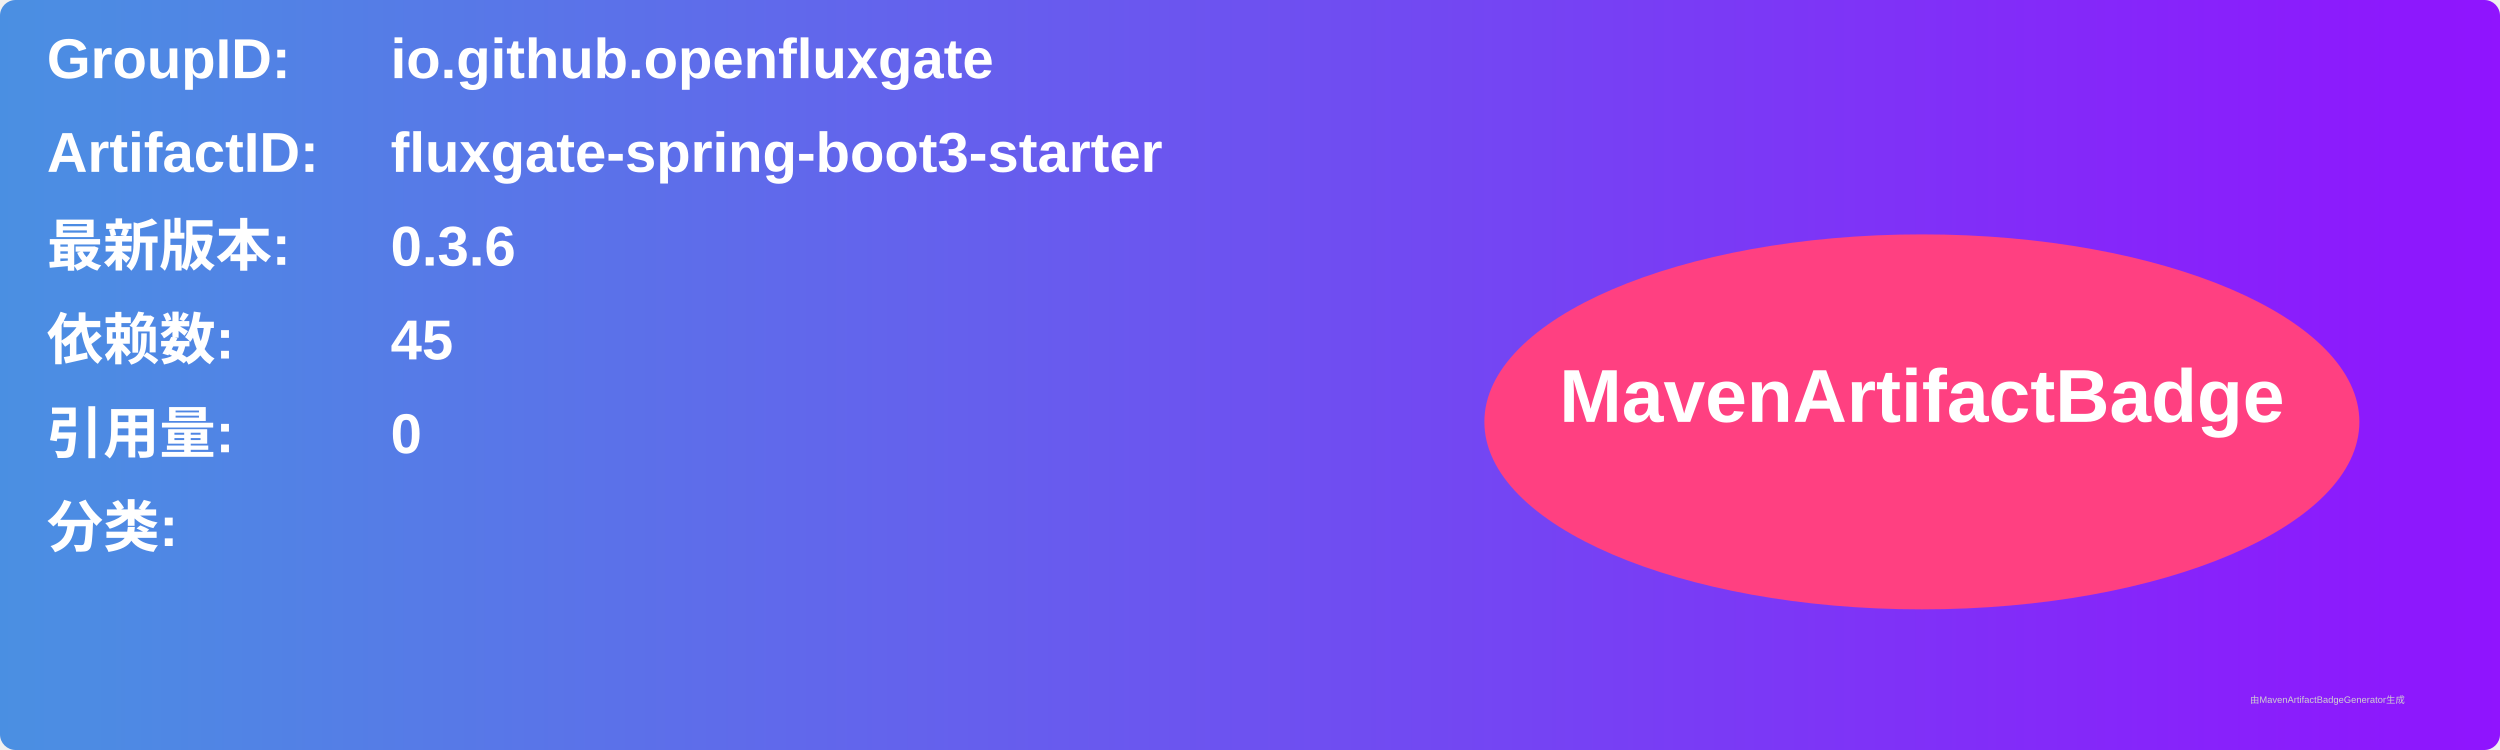
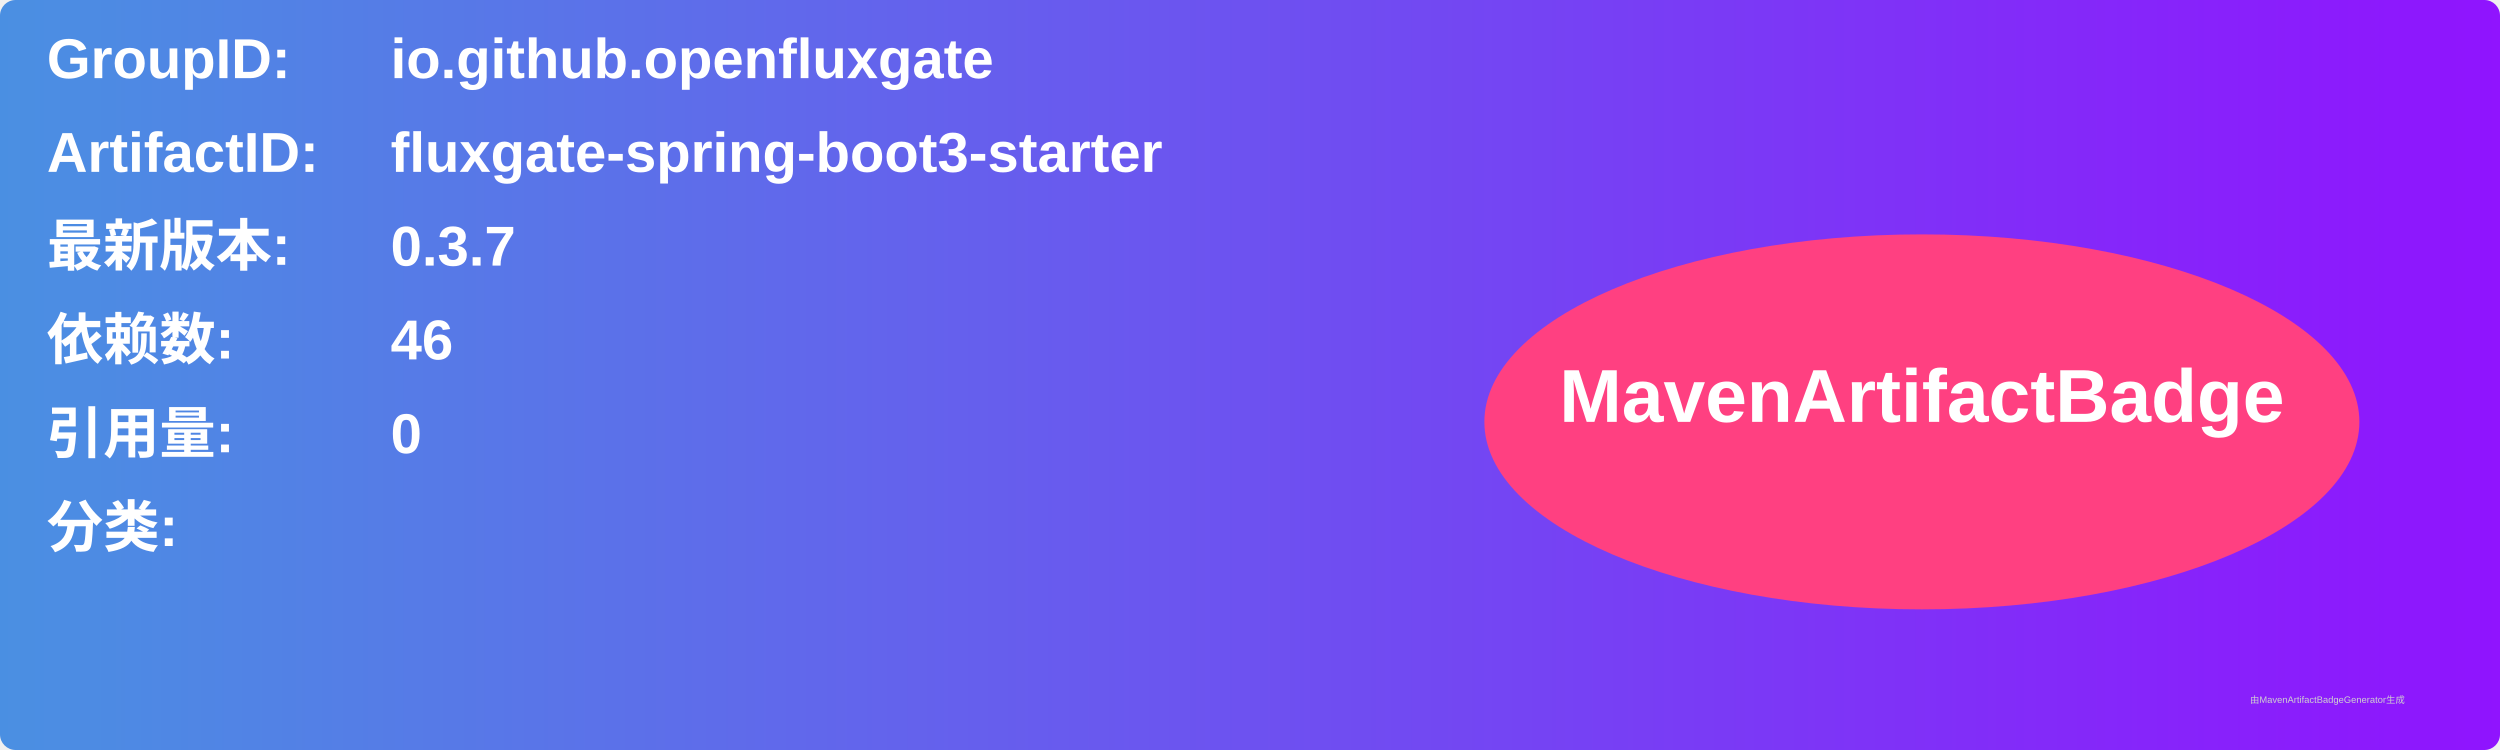
<svg xmlns="http://www.w3.org/2000/svg" width="800" height="240" viewBox="0 0 800 240">
  <linearGradient id="grad" x1="0%" y1="0%" x2="100%" y2="0%">
    <stop offset="0%" stop-color="#4a90e2" />
    <stop offset="100%" stop-color="#9013fe" />
  </linearGradient>
  <rect width="100%" height="100%" rx="5" ry="5" fill="url(#grad)" />
  <g transform="translate(15, 15)">
    <text x="0" y="10" font-family="Arial" font-size="18" fill="white" font-weight="bold" width="260">GroupID:</text>
    <text x="110" y="10" font-family="Arial" font-size="18" fill="white" font-weight="bold" width="460">io.github.openfluxgate</text>
    <text x="0" y="40" font-family="Arial" font-size="18" fill="white" font-weight="bold" width="260">ArtifactID:</text>
    <text x="110" y="40" font-family="Arial" font-size="18" fill="white" font-weight="bold" width="460">fluxgate-spring-boot3-starter</text>
    <text x="0" y="70" font-family="Arial" font-size="18" fill="white" font-weight="bold">最新版本:</text>
    <text x="110" y="70" font-family="Arial" font-size="18" fill="white" font-weight="bold">
-       <tspan font-weight="bold">0.3.6</tspan>
+       <tspan font-weight="bold">0.3.7</tspan>
    </text>
    <text x="0" y="100" font-family="Arial" font-size="18" fill="white" font-weight="bold">依赖数: </text>
    <text x="110" y="100" font-family="Arial" font-size="18" fill="white">
-       <tspan font-weight="bold">45</tspan>
+       <tspan font-weight="bold">46</tspan>
    </text>
    <text x="0" y="130" font-family="Arial" font-size="18" fill="white" font-weight="bold">引用量: </text>
    <text x="110" y="130" font-family="Arial" font-size="18" fill="white">
      <tspan font-weight="bold">0</tspan>
    </text>
    <text x="0" y="160" font-family="Arial" font-size="18" fill="white" font-weight="bold">分类:</text>
    <text x="10" y="190" font-family="Arial" font-size="10" fill="white">
      <tspan font-weight="bold" />
    </text>
    <ellipse cx="600" cy="120" rx="140" ry="60" fill="#ff4081" />
    <text x="600" y="120" text-anchor="middle" font-family="Arial" font-size="24" fill="white" font-weight="bold">MavenArtifactBadge</text>
  </g>
  <text x="720" y="225" font-family="Arial" font-size="3" fill="#d0d0d0">由MavenArtifactBadgeGenerator生成</text>
</svg>
